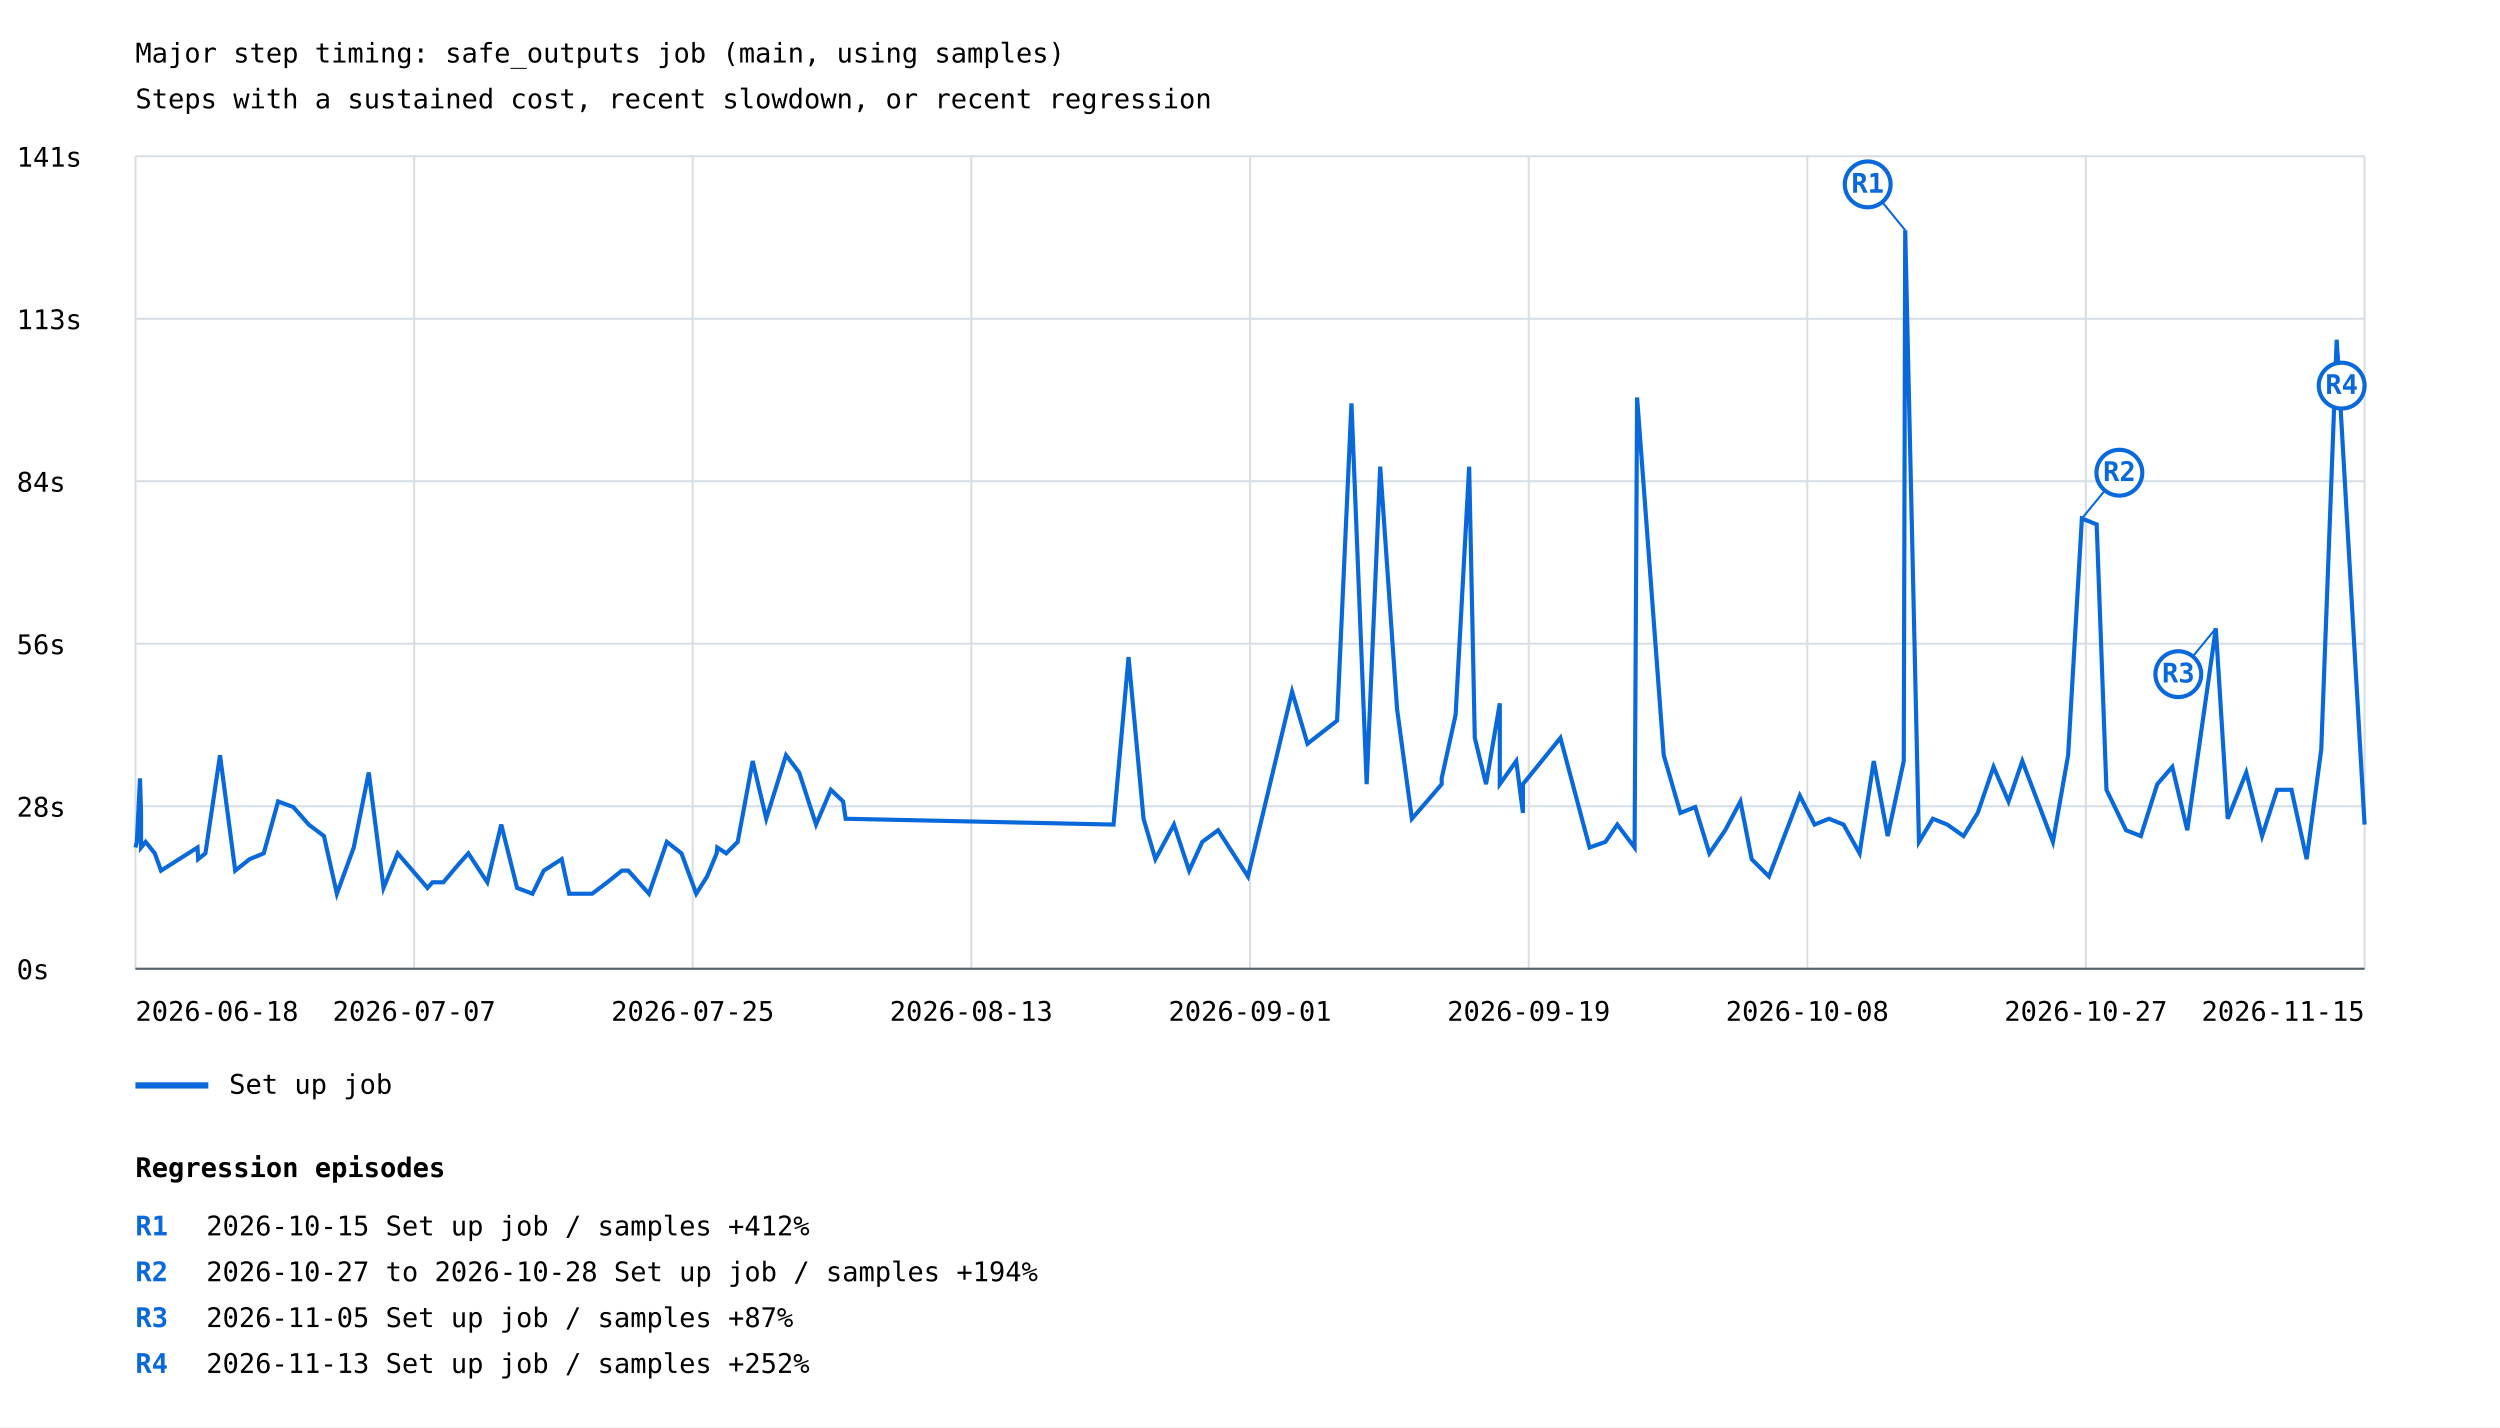
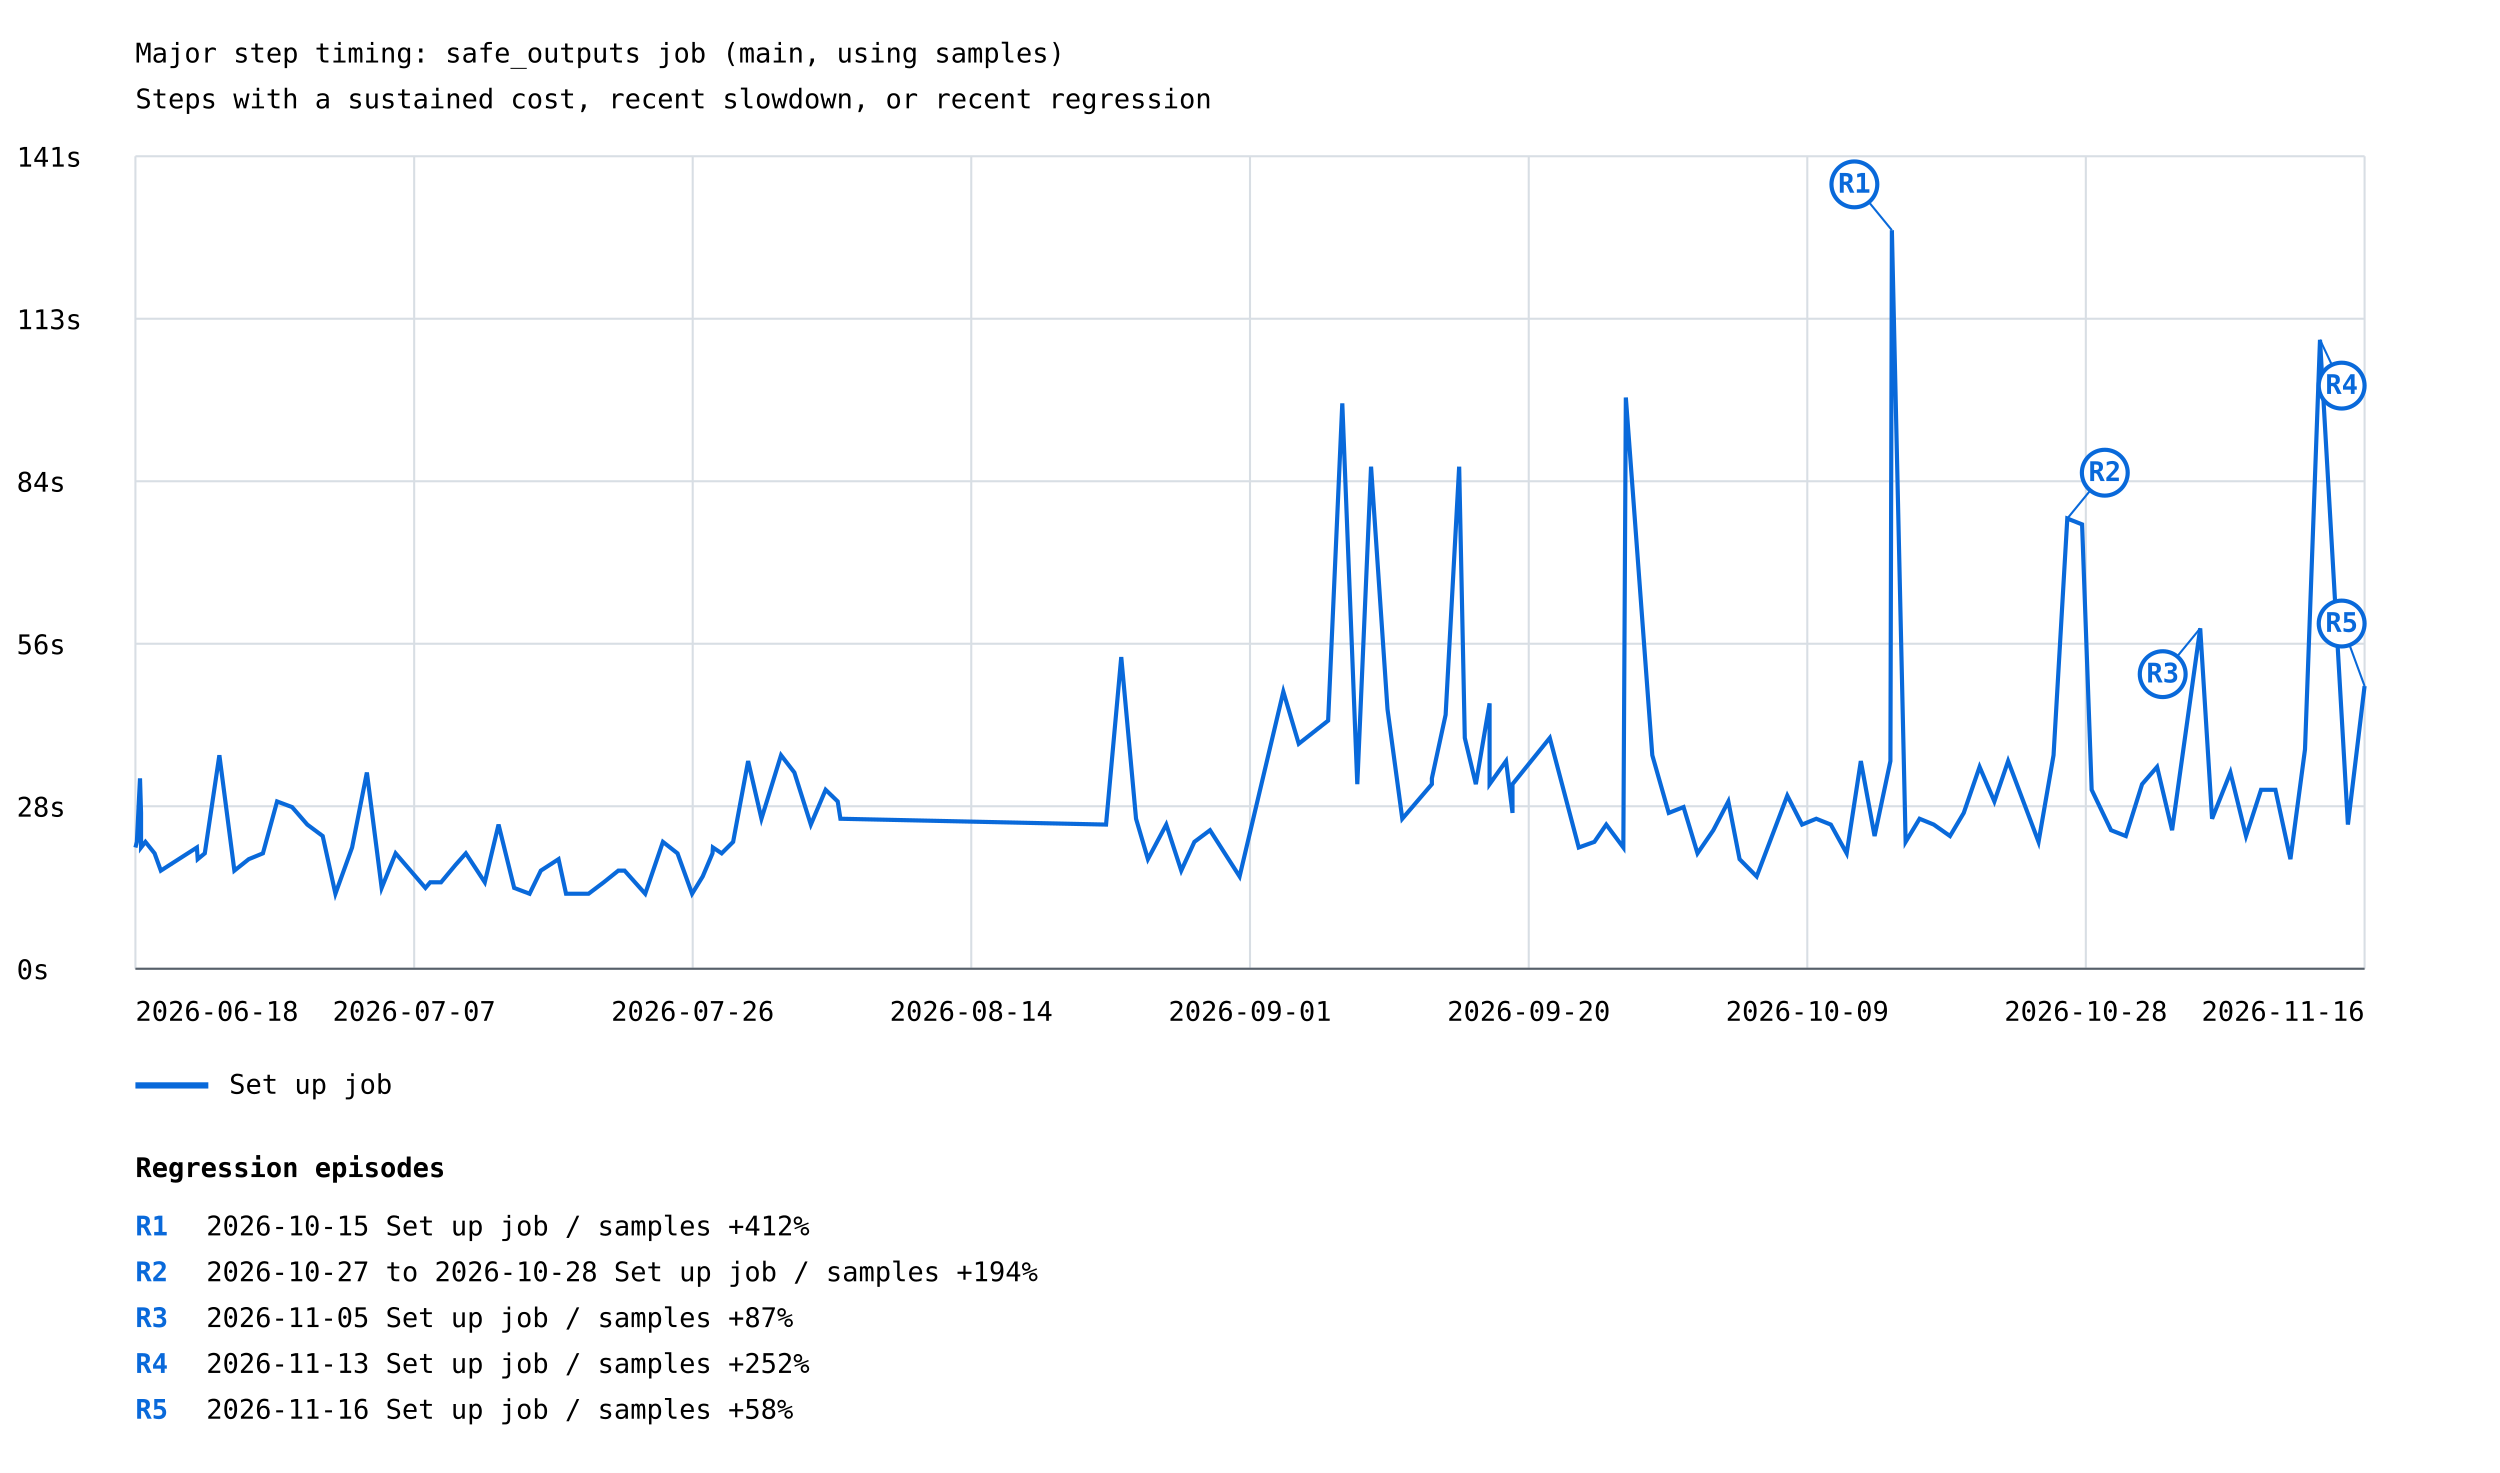
- <svg xmlns="http://www.w3.org/2000/svg" width="1200" height="685" viewBox="0 0 1200 685">
+ <svg xmlns="http://www.w3.org/2000/svg" width="1200" height="707" viewBox="0 0 1200 707">
  <rect width="100%" height="100%" fill="white" />
  <style>text{font-family:ui-monospace,monospace;font-size:13px}.axis{stroke:#57606a;stroke-width:1}.grid{stroke:#d8dee4;stroke-width:1}</style>
  <text x="65" y="30" font-size="20">Major step timing: safe_outputs job (main, using samples)</text>
  <text x="65" y="52">Steps with a sustained cost, recent slowdown, or recent regression</text>
  <line class="grid" x1="65" y1="465.0" x2="1135" y2="465.0" />
  <text x="8" y="470.0">0s</text>
  <line class="grid" x1="65" y1="387.0" x2="1135" y2="387.0" />
  <text x="8" y="392.0">28s</text>
  <line class="grid" x1="65" y1="309.0" x2="1135" y2="309.0" />
  <text x="8" y="314.0">56s</text>
  <line class="grid" x1="65" y1="231.0" x2="1135" y2="231.0" />
  <text x="8" y="236.0">84s</text>
  <line class="grid" x1="65" y1="153.0" x2="1135" y2="153.0" />
  <text x="8" y="158.0">113s</text>
  <line class="grid" x1="65" y1="75.0" x2="1135" y2="75.0" />
  <text x="8" y="80.0">141s</text>
  <line class="grid" x1="65.0" y1="75" x2="65.0" y2="465" />
  <line class="grid" x1="198.8" y1="75" x2="198.8" y2="465" />
  <line class="grid" x1="332.5" y1="75" x2="332.5" y2="465" />
  <line class="grid" x1="466.2" y1="75" x2="466.2" y2="465" />
  <line class="grid" x1="600.0" y1="75" x2="600.0" y2="465" />
  <line class="grid" x1="733.8" y1="75" x2="733.8" y2="465" />
  <line class="grid" x1="867.5" y1="75" x2="867.5" y2="465" />
  <line class="grid" x1="1001.2" y1="75" x2="1001.2" y2="465" />
  <line class="grid" x1="1135.0" y1="75" x2="1135.0" y2="465" />
-   <polyline points="65.0,406.8 65.7,404.1 67.2,373.6 67.7,390.2 67.7,406.8 69.9,404.1 74.3,409.6 77.3,417.9 94.8,406.8 95.1,412.4 98.6,409.6 105.6,362.5 112.9,417.9 119.8,412.4 126.6,409.6 133.5,384.7 140.8,387.4 148.2,395.8 155.5,401.3 161.7,429.0 169.8,406.8 177.0,370.8 184.1,426.2 190.9,409.6 205.2,426.2 207.6,423.5 212.8,423.5 219.9,415.1 224.8,409.6 233.9,423.5 240.6,395.8 248.2,426.2 255.6,429.0 261.0,417.9 269.6,412.4 273.2,429.0 284.2,429.0 291.5,423.5 298.5,417.9 301.6,417.9 311.5,429.0 320.1,404.1 327.1,409.6 334.2,429.0 339.4,420.7 344.0,409.6 344.3,406.8 348.6,409.6 354.1,404.1 361.3,365.3 367.8,393.0 377.3,362.5 383.6,370.8 391.7,395.8 398.8,379.1 404.7,384.7 405.9,393.0 534.5,395.8 541.7,315.4 548.9,393.0 554.6,412.4 563.5,395.8 570.8,417.9 577.1,404.1 584.7,398.5 599.0,420.7 620.2,332.0 627.6,357.0 641.8,345.9 648.7,193.6 656.0,376.4 662.5,224.0 670.6,340.4 677.7,393.0 684.9,384.7 692.0,376.4 692.0,373.6 698.7,343.1 705.2,224.0 707.9,354.2 713.3,376.4 719.9,337.6 719.9,376.4 727.8,365.3 731.0,390.2 731.0,376.4 749.0,354.2 763.0,406.8 770.6,404.1 776.3,395.8 784.6,406.8 785.8,190.8 798.6,362.5 806.6,390.2 813.7,387.4 820.5,409.6 828.1,398.5 835.4,384.7 840.8,412.4 849.1,420.7 863.9,381.9 871.0,395.8 877.9,393.0 884.9,395.8 892.6,409.6 899.4,365.3 906.1,401.3 913.8,365.3 914.5,110.5 921.1,404.1 927.8,393.0 934.7,395.8 942.5,401.3 949.3,390.2 956.9,368.1 964.1,384.7 970.7,365.3 985.4,404.1 992.7,362.5 999.3,248.9 1006.4,251.7 1011.1,379.1 1020.5,398.5 1027.6,401.3 1035.5,376.4 1042.7,368.1 1049.9,398.5 1063.6,301.6 1069.3,393.0 1078.2,370.8 1085.8,401.3 1093.0,379.1 1099.9,379.1 1107.2,412.4 1114.2,359.7 1121.6,163.1 1135.0,395.8" fill="none" stroke="#0969da" stroke-width="2" />
-   <line x1="914.5" y1="110.5" x2="896.5" y2="88.5" stroke="#0969da" stroke-width="1" />
-   <circle cx="896.5" cy="88.5" r="11" fill="white" stroke="#0969da" stroke-width="2" />
-   <text x="896.5" y="92.5" fill="#0969da" font-size="10" font-weight="bold" text-anchor="middle">R1</text>
-   <line x1="999.3" y1="248.9" x2="1017.3" y2="226.9" stroke="#0969da" stroke-width="1" />
-   <circle cx="1017.3" cy="226.9" r="11" fill="white" stroke="#0969da" stroke-width="2" />
-   <text x="1017.3" y="230.9" fill="#0969da" font-size="10" font-weight="bold" text-anchor="middle">R2</text>
-   <line x1="1063.6" y1="301.6" x2="1045.6" y2="323.6" stroke="#0969da" stroke-width="1" />
-   <circle cx="1045.6" cy="323.6" r="11" fill="white" stroke="#0969da" stroke-width="2" />
-   <text x="1045.6" y="327.6" fill="#0969da" font-size="10" font-weight="bold" text-anchor="middle">R3</text>
-   <line x1="1121.6" y1="163.1" x2="1124.0" y2="185.1" stroke="#0969da" stroke-width="1" />
+   <polyline points="65.0,406.8 65.7,404.1 67.2,373.6 67.7,390.2 67.7,406.8 69.8,404.1 74.2,409.6 77.2,417.9 94.5,406.8 94.9,412.4 98.3,409.6 105.3,362.5 112.5,417.9 119.4,412.4 126.2,409.6 133.0,384.7 140.2,387.4 147.5,395.8 154.9,401.3 161.0,429.0 169.0,406.8 176.1,370.8 183.2,426.2 189.9,409.6 204.2,426.2 206.5,423.5 211.7,423.5 218.7,415.1 223.6,409.6 232.7,423.5 239.3,395.8 246.8,426.2 254.2,429.0 259.6,417.9 268.1,412.4 271.7,429.0 282.5,429.0 289.8,423.5 296.8,417.9 299.8,417.9 309.7,429.0 318.2,404.1 325.2,409.6 332.2,429.0 337.3,420.7 342.0,409.6 342.2,406.8 346.4,409.6 351.9,404.1 359.1,365.3 365.5,393.0 374.9,362.5 381.3,370.8 389.2,395.8 396.3,379.1 402.1,384.7 403.4,393.0 530.9,395.8 538.2,315.4 545.3,393.0 551.0,412.4 559.8,395.8 567.0,417.9 573.3,404.1 580.8,398.5 595.0,420.7 616.0,332.0 623.4,357.0 637.5,345.9 644.3,193.6 651.5,376.4 658.1,224.0 666.0,340.4 673.1,393.0 680.2,384.7 687.3,376.4 687.3,373.6 693.9,343.1 700.4,224.0 703.1,354.2 708.4,376.4 715.0,337.6 715.0,376.4 722.9,365.3 726.0,390.2 726.0,376.4 743.9,354.2 757.8,406.8 765.3,404.1 771.0,395.8 779.2,406.8 780.4,190.8 793.1,362.5 801.0,390.2 808.1,387.4 814.8,409.6 822.4,398.5 829.6,384.7 835.0,412.4 843.2,420.7 857.9,381.9 865.0,395.8 871.8,393.0 878.8,395.8 886.4,409.6 893.2,365.3 899.8,401.3 907.4,365.3 908.1,110.5 914.7,404.1 921.4,393.0 928.2,395.8 936.0,401.3 942.6,390.2 950.2,368.1 957.3,384.7 963.9,365.3 978.5,404.1 985.7,362.5 992.3,248.9 999.4,251.7 1004.0,379.1 1013.3,398.5 1020.4,401.3 1028.2,376.4 1035.4,368.1 1042.6,398.5 1056.1,301.6 1061.8,393.0 1070.6,370.8 1078.1,401.3 1085.3,379.1 1092.2,379.1 1099.4,412.4 1106.4,359.7 1113.6,163.1 1127.0,395.8 1135.0,329.3" fill="none" stroke="#0969da" stroke-width="2" />
+   <line x1="908.1" y1="110.5" x2="890.1" y2="88.5" stroke="#0969da" stroke-width="1" />
+   <circle cx="890.1" cy="88.5" r="11" fill="white" stroke="#0969da" stroke-width="2" />
+   <text x="890.1" y="92.5" fill="#0969da" font-size="10" font-weight="bold" text-anchor="middle">R1</text>
+   <line x1="992.3" y1="248.9" x2="1010.3" y2="226.9" stroke="#0969da" stroke-width="1" />
+   <circle cx="1010.3" cy="226.9" r="11" fill="white" stroke="#0969da" stroke-width="2" />
+   <text x="1010.3" y="230.9" fill="#0969da" font-size="10" font-weight="bold" text-anchor="middle">R2</text>
+   <line x1="1056.1" y1="301.6" x2="1038.1" y2="323.6" stroke="#0969da" stroke-width="1" />
+   <circle cx="1038.1" cy="323.6" r="11" fill="white" stroke="#0969da" stroke-width="2" />
+   <text x="1038.1" y="327.6" fill="#0969da" font-size="10" font-weight="bold" text-anchor="middle">R3</text>
+   <line x1="1113.6" y1="163.1" x2="1124.0" y2="185.1" stroke="#0969da" stroke-width="1" />
  <circle cx="1124.0" cy="185.1" r="11" fill="white" stroke="#0969da" stroke-width="2" />
  <text x="1124.0" y="189.1" fill="#0969da" font-size="10" font-weight="bold" text-anchor="middle">R4</text>
+   <line x1="1135.0" y1="329.3" x2="1124.0" y2="299.3" stroke="#0969da" stroke-width="1" />
+   <circle cx="1124.0" cy="299.3" r="11" fill="white" stroke="#0969da" stroke-width="2" />
+   <text x="1124.0" y="303.3" fill="#0969da" font-size="10" font-weight="bold" text-anchor="middle">R5</text>
  <line x1="65" y1="521" x2="100" y2="521" stroke="#0969da" stroke-width="3" />
  <text x="110" y="525">Set up job</text>
  <text x="65.0" y="490" text-anchor="start">2026-06-18</text>
  <text x="198.8" y="490" text-anchor="middle">2026-07-07</text>
-   <text x="332.5" y="490" text-anchor="middle">2026-07-25</text>
-   <text x="466.2" y="490" text-anchor="middle">2026-08-13</text>
+   <text x="332.5" y="490" text-anchor="middle">2026-07-26</text>
+   <text x="466.2" y="490" text-anchor="middle">2026-08-14</text>
  <text x="600.0" y="490" text-anchor="middle">2026-09-01</text>
-   <text x="733.8" y="490" text-anchor="middle">2026-09-19</text>
-   <text x="867.5" y="490" text-anchor="middle">2026-10-08</text>
-   <text x="1001.2" y="490" text-anchor="middle">2026-10-27</text>
-   <text x="1135.0" y="490" text-anchor="end">2026-11-15</text>
+   <text x="733.8" y="490" text-anchor="middle">2026-09-20</text>
+   <text x="867.5" y="490" text-anchor="middle">2026-10-09</text>
+   <text x="1001.2" y="490" text-anchor="middle">2026-10-28</text>
+   <text x="1135.0" y="490" text-anchor="end">2026-11-16</text>
  <line class="axis" x1="65" y1="465" x2="1135" y2="465" />
  <text x="65" y="565" font-size="16" font-weight="bold">Regression episodes</text>
  <text x="65" y="593" fill="#0969da" font-weight="bold">R1</text>
  <text x="99" y="593">2026-10-15  Set up job / samples  +412%</text>
  <text x="65" y="615" fill="#0969da" font-weight="bold">R2</text>
  <text x="99" y="615">2026-10-27 to 2026-10-28  Set up job / samples  +194%</text>
  <text x="65" y="637" fill="#0969da" font-weight="bold">R3</text>
  <text x="99" y="637">2026-11-05  Set up job / samples  +87%</text>
  <text x="65" y="659" fill="#0969da" font-weight="bold">R4</text>
  <text x="99" y="659">2026-11-13  Set up job / samples  +252%</text>
+   <text x="65" y="681" fill="#0969da" font-weight="bold">R5</text>
+   <text x="99" y="681">2026-11-16  Set up job / samples  +58%</text>
</svg>
